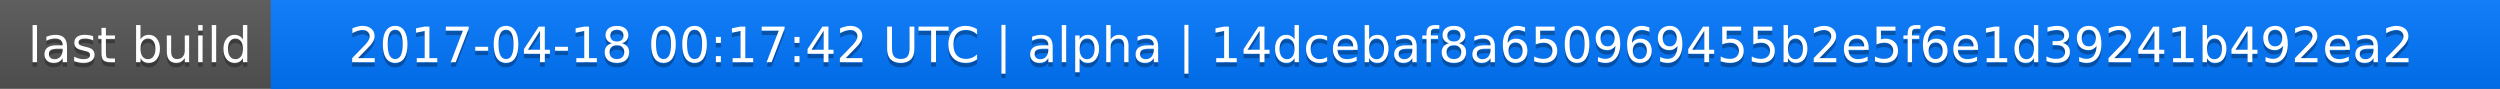
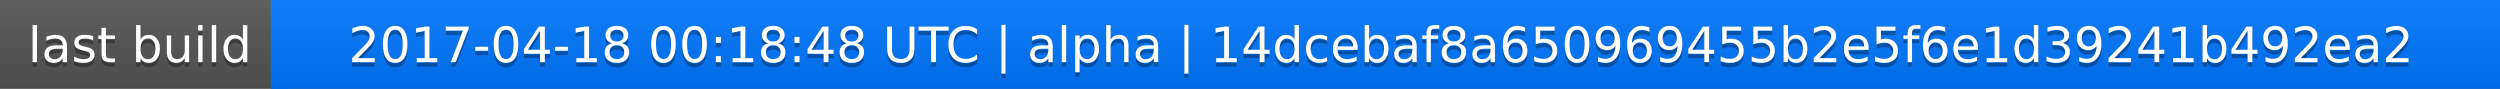
<svg xmlns="http://www.w3.org/2000/svg" width="563" height="20">
  <linearGradient id="a" x2="0" y2="100%">
    <stop offset="0" stop-color="#bbb" stop-opacity=".1" />
    <stop offset="1" stop-opacity=".1" />
  </linearGradient>
  <rect rx="0" width="563" height="20" fill="#555" />
  <rect rx="0" x="61" width="502" height="20" fill="#07f" />
  <path fill="#07f" d="M61 0h4v20h-4z" />
  <rect rx="0" width="563" height="20" fill="url(#a)" />
  <g fill="#fff" text-anchor="middle" font-family="DejaVu Sans,Verdana,Geneva,sans-serif" font-size="11">
    <text x="31.5" y="15" fill="#010101" fill-opacity=".3">last build</text>
    <text x="31.5" y="14">last build</text>
-     <text x="311" y="15" fill="#010101" fill-opacity=".3">2017-04-18 00:17:42 UTC | alpha | 14dcebaf8a650969455b2e5f6e1d39241b492ea2</text>
-     <text x="311" y="14">2017-04-18 00:17:42 UTC | alpha | 14dcebaf8a650969455b2e5f6e1d39241b492ea2</text>
+     <text x="311" y="15" fill="#010101" fill-opacity=".3">2017-04-18 00:18:48 UTC | alpha | 14dcebaf8a650969455b2e5f6e1d39241b492ea2</text>
+     <text x="311" y="14">2017-04-18 00:18:48 UTC | alpha | 14dcebaf8a650969455b2e5f6e1d39241b492ea2</text>
  </g>
</svg>
